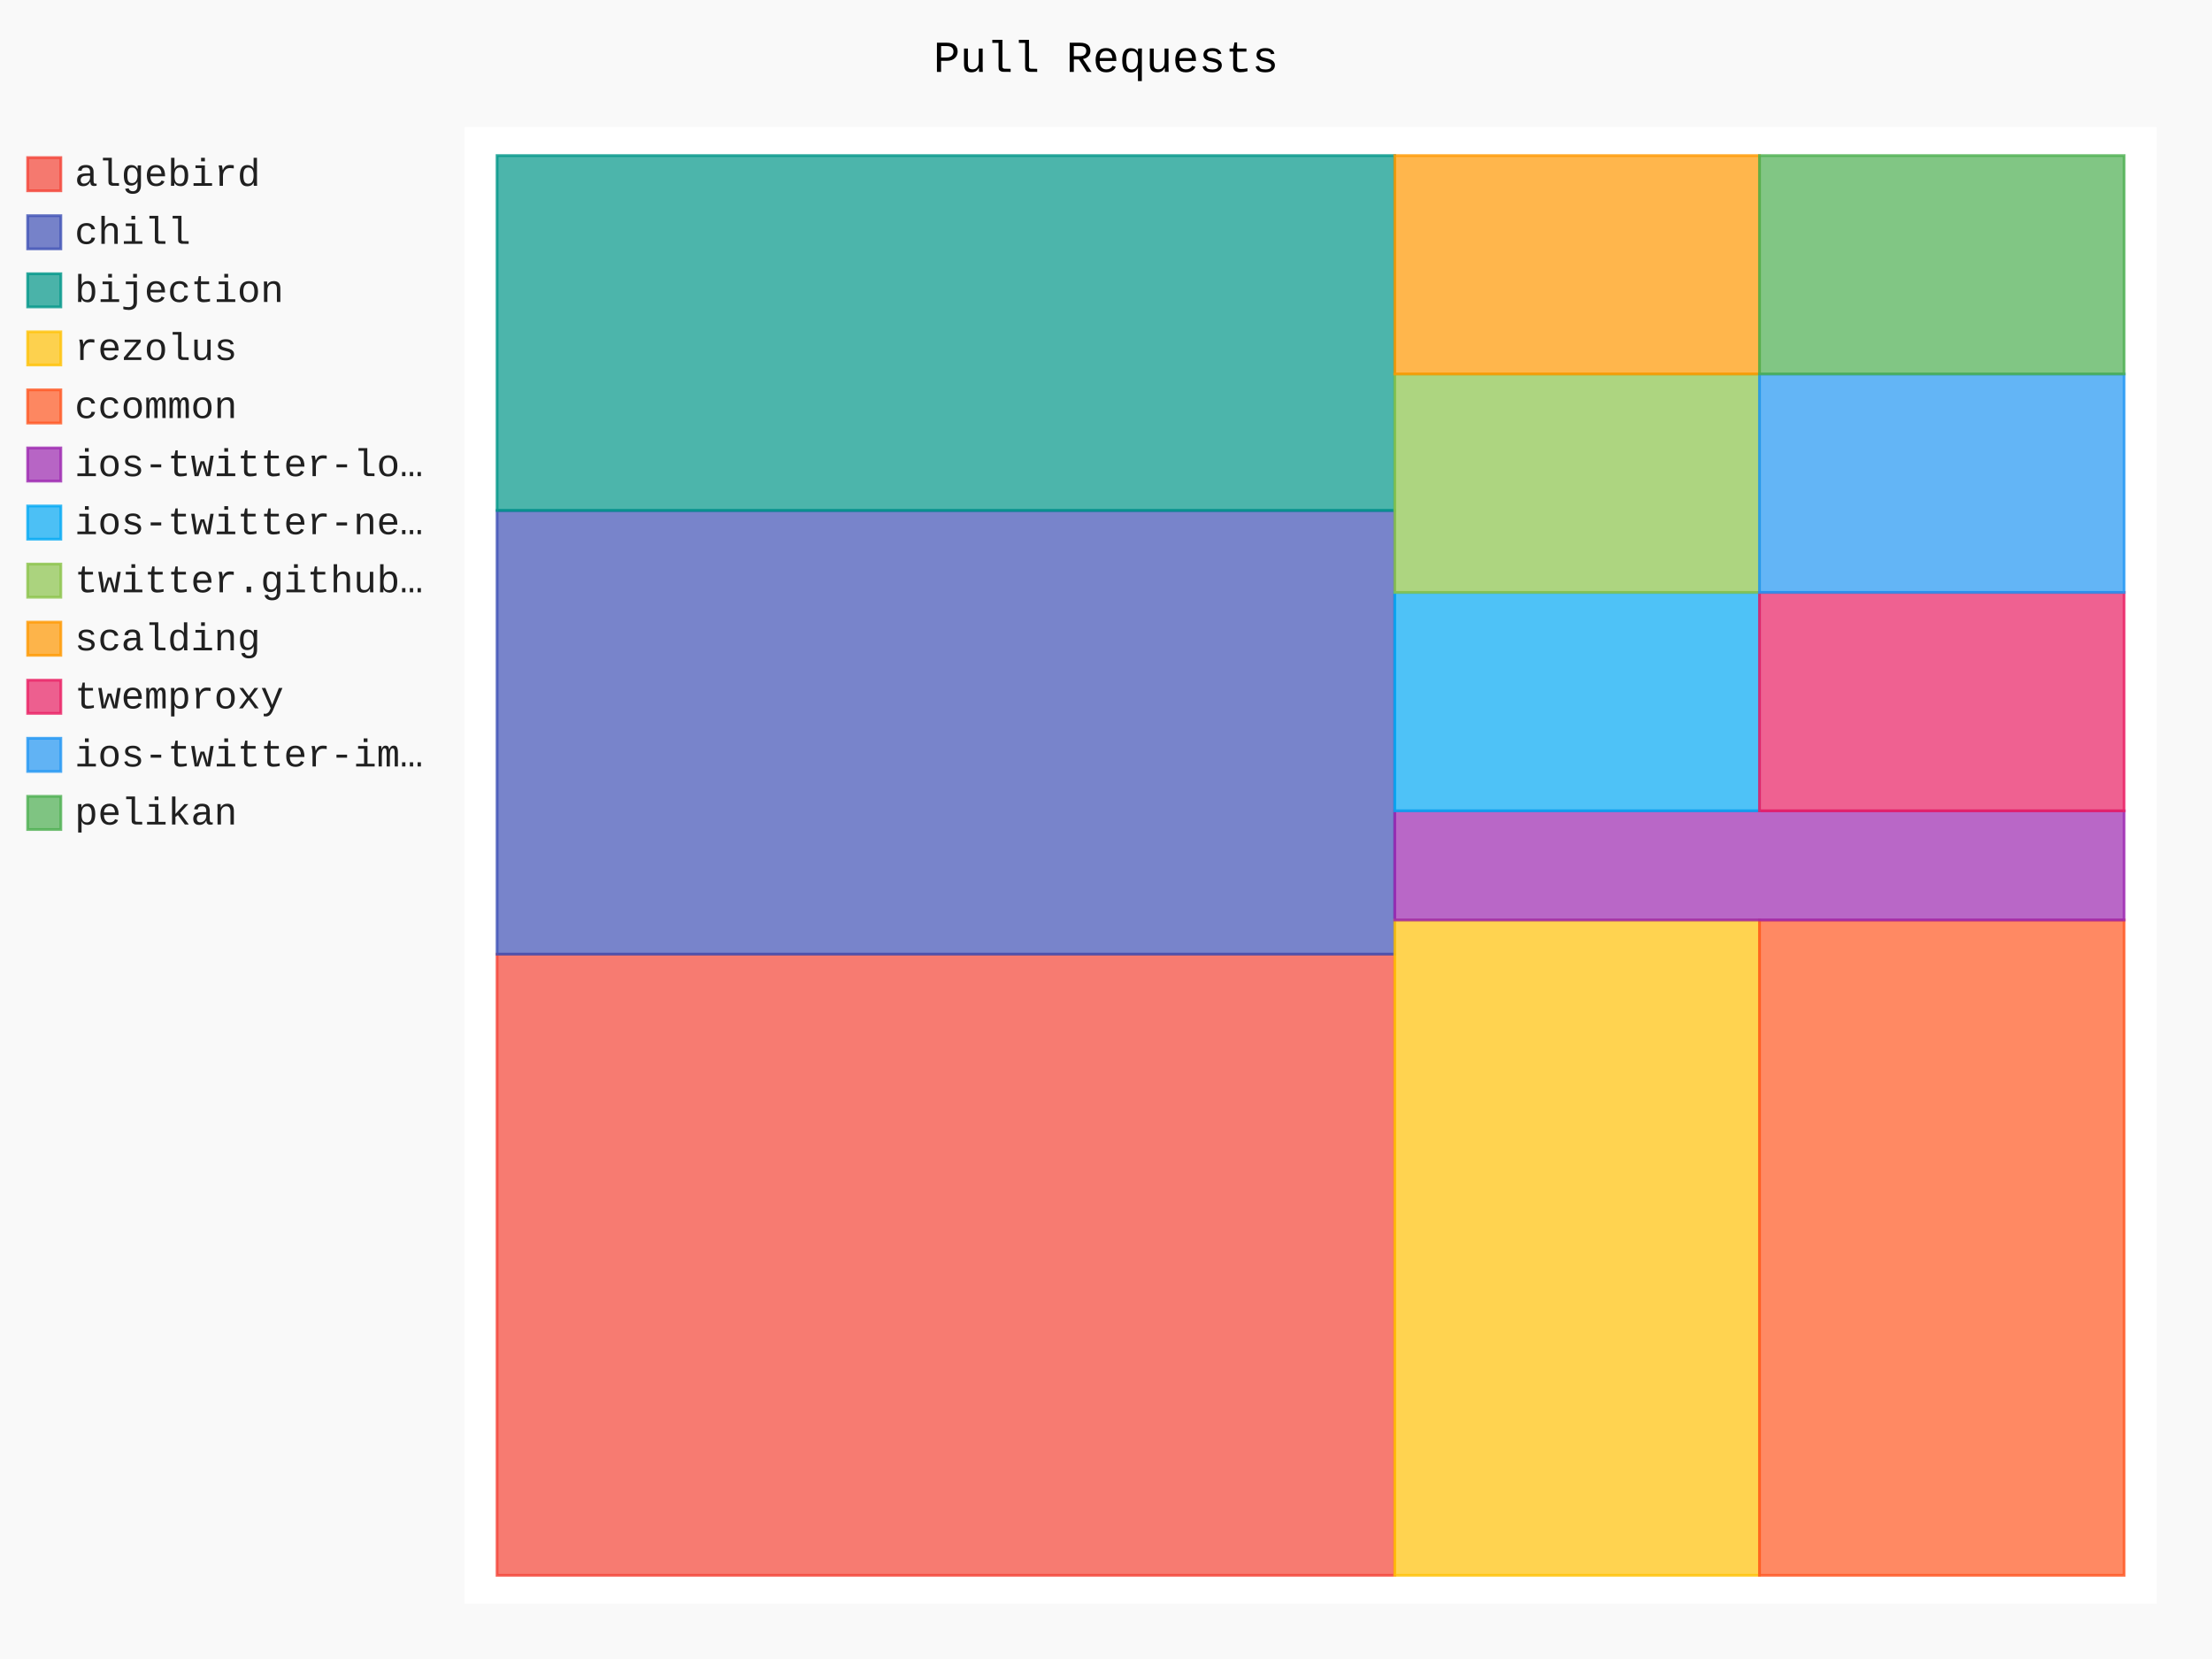
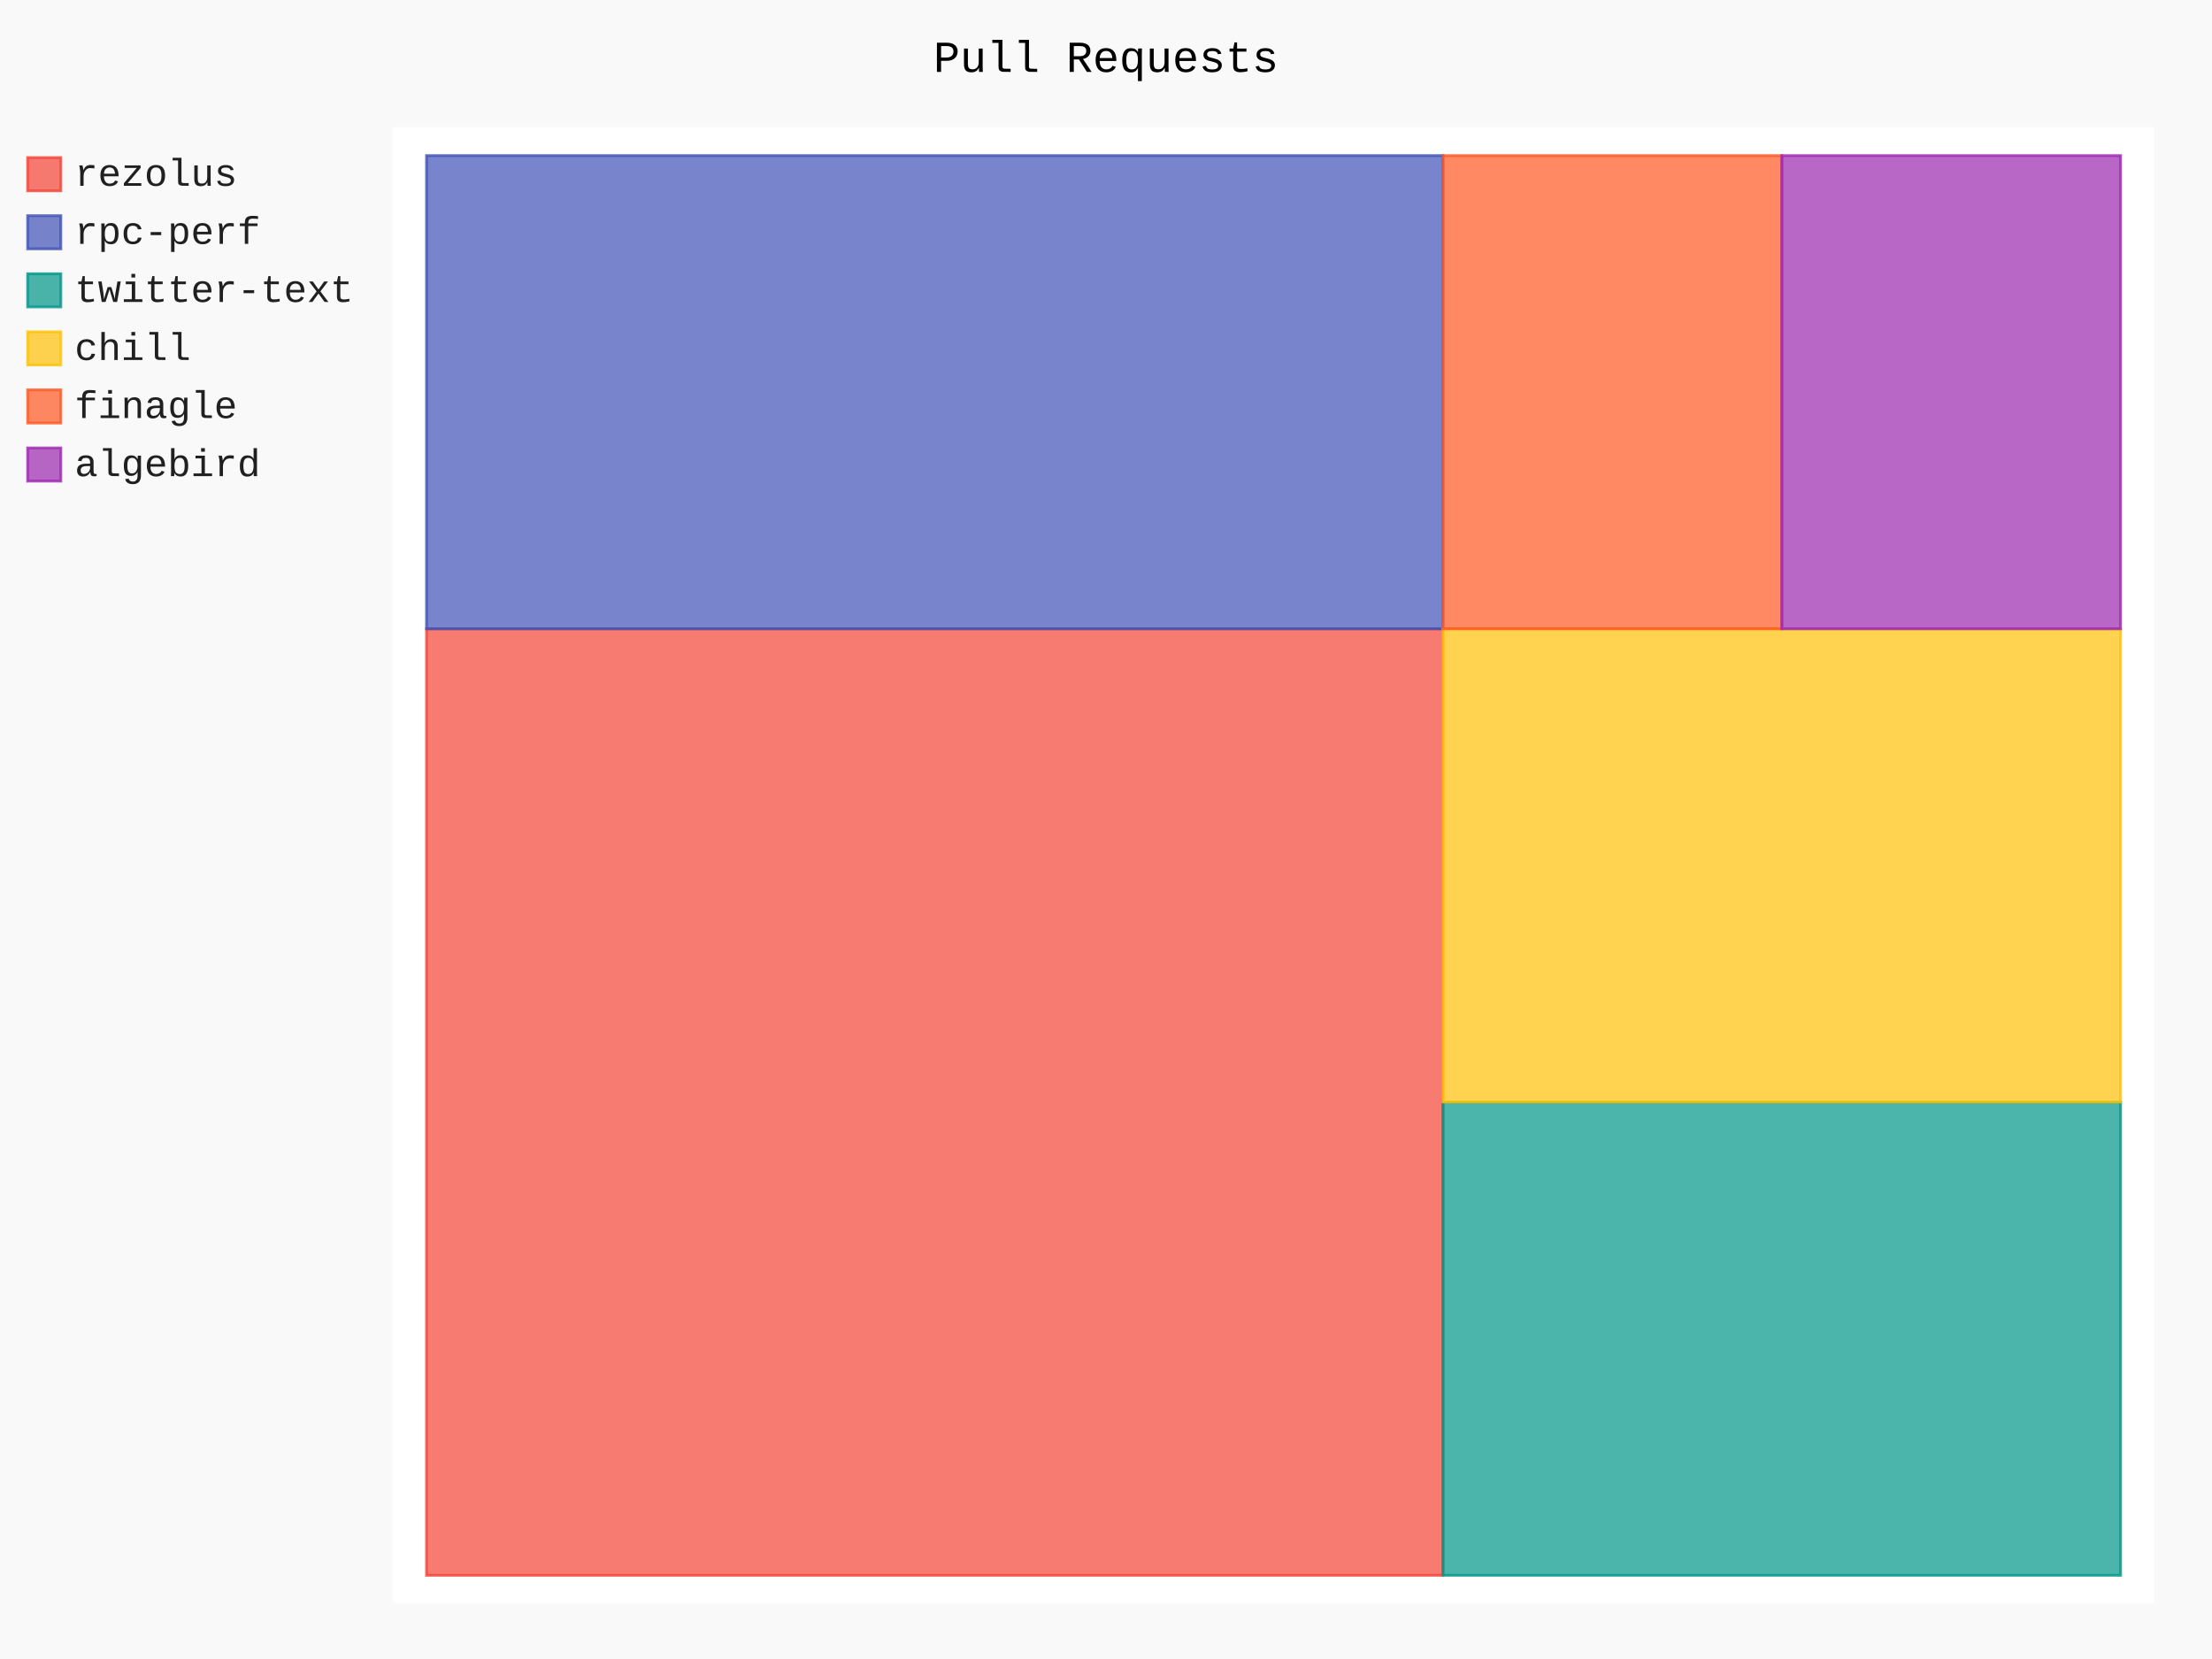
- <svg xmlns="http://www.w3.org/2000/svg" class="pygal-chart" id="chart-a51973f5-2d5c-438b-83af-6ac6e81500c8" viewBox="0 0 800 600">
+ <svg xmlns="http://www.w3.org/2000/svg" class="pygal-chart" id="chart-d0c048df-c52f-44fd-8b3c-613894a36eee" viewBox="0 0 800 600">
  <defs>
-     <style type="text/css">#chart-a51973f5-2d5c-438b-83af-6ac6e81500c8{-webkit-user-select:none;-webkit-font-smoothing:antialiased;font-family:Consolas,"Liberation Mono",Menlo,Courier,monospace}#chart-a51973f5-2d5c-438b-83af-6ac6e81500c8 .title{font-family:Consolas,"Liberation Mono",Menlo,Courier,monospace;font-size:16px}#chart-a51973f5-2d5c-438b-83af-6ac6e81500c8 .legends .legend text{font-family:Consolas,"Liberation Mono",Menlo,Courier,monospace;font-size:14px}#chart-a51973f5-2d5c-438b-83af-6ac6e81500c8 .axis text{font-family:Consolas,"Liberation Mono",Menlo,Courier,monospace;font-size:10px}#chart-a51973f5-2d5c-438b-83af-6ac6e81500c8 .axis text.major{font-family:Consolas,"Liberation Mono",Menlo,Courier,monospace;font-size:10px}#chart-a51973f5-2d5c-438b-83af-6ac6e81500c8 .text-overlay text.value{font-family:Consolas,"Liberation Mono",Menlo,Courier,monospace;font-size:16px}#chart-a51973f5-2d5c-438b-83af-6ac6e81500c8 .text-overlay text.label{font-family:Consolas,"Liberation Mono",Menlo,Courier,monospace;font-size:10px}#chart-a51973f5-2d5c-438b-83af-6ac6e81500c8 .tooltip{font-family:Consolas,"Liberation Mono",Menlo,Courier,monospace;font-size:14px}#chart-a51973f5-2d5c-438b-83af-6ac6e81500c8 text.no_data{font-family:Consolas,"Liberation Mono",Menlo,Courier,monospace;font-size:64px}
- #chart-a51973f5-2d5c-438b-83af-6ac6e81500c8{background-color:rgba(249,249,249,1)}#chart-a51973f5-2d5c-438b-83af-6ac6e81500c8 path,#chart-a51973f5-2d5c-438b-83af-6ac6e81500c8 line,#chart-a51973f5-2d5c-438b-83af-6ac6e81500c8 rect,#chart-a51973f5-2d5c-438b-83af-6ac6e81500c8 circle{-webkit-transition:150ms;-moz-transition:150ms;transition:150ms}#chart-a51973f5-2d5c-438b-83af-6ac6e81500c8 .graph &gt; .background{fill:rgba(249,249,249,1)}#chart-a51973f5-2d5c-438b-83af-6ac6e81500c8 .plot &gt; .background{fill:rgba(255,255,255,1)}#chart-a51973f5-2d5c-438b-83af-6ac6e81500c8 .graph{fill:rgba(0,0,0,.87)}#chart-a51973f5-2d5c-438b-83af-6ac6e81500c8 text.no_data{fill:rgba(0,0,0,1)}#chart-a51973f5-2d5c-438b-83af-6ac6e81500c8 .title{fill:rgba(0,0,0,1)}#chart-a51973f5-2d5c-438b-83af-6ac6e81500c8 .legends .legend text{fill:rgba(0,0,0,.87)}#chart-a51973f5-2d5c-438b-83af-6ac6e81500c8 .legends .legend:hover text{fill:rgba(0,0,0,1)}#chart-a51973f5-2d5c-438b-83af-6ac6e81500c8 .axis .line{stroke:rgba(0,0,0,1)}#chart-a51973f5-2d5c-438b-83af-6ac6e81500c8 .axis .guide.line{stroke:rgba(0,0,0,.54)}#chart-a51973f5-2d5c-438b-83af-6ac6e81500c8 .axis .major.line{stroke:rgba(0,0,0,.87)}#chart-a51973f5-2d5c-438b-83af-6ac6e81500c8 .axis text.major{fill:rgba(0,0,0,1)}#chart-a51973f5-2d5c-438b-83af-6ac6e81500c8 .axis.y .guides:hover .guide.line,#chart-a51973f5-2d5c-438b-83af-6ac6e81500c8 .line-graph .axis.x .guides:hover .guide.line,#chart-a51973f5-2d5c-438b-83af-6ac6e81500c8 .stackedline-graph .axis.x .guides:hover .guide.line,#chart-a51973f5-2d5c-438b-83af-6ac6e81500c8 .xy-graph .axis.x .guides:hover .guide.line{stroke:rgba(0,0,0,1)}#chart-a51973f5-2d5c-438b-83af-6ac6e81500c8 .axis .guides:hover text{fill:rgba(0,0,0,1)}#chart-a51973f5-2d5c-438b-83af-6ac6e81500c8 .reactive{fill-opacity:.7;stroke-opacity:.8}#chart-a51973f5-2d5c-438b-83af-6ac6e81500c8 .ci{stroke:rgba(0,0,0,.87)}#chart-a51973f5-2d5c-438b-83af-6ac6e81500c8 .reactive.active,#chart-a51973f5-2d5c-438b-83af-6ac6e81500c8 .active .reactive{fill-opacity:.8;stroke-opacity:.9;stroke-width:4}#chart-a51973f5-2d5c-438b-83af-6ac6e81500c8 .ci .reactive.active{stroke-width:1.5}#chart-a51973f5-2d5c-438b-83af-6ac6e81500c8 .series text{fill:rgba(0,0,0,1)}#chart-a51973f5-2d5c-438b-83af-6ac6e81500c8 .tooltip rect{fill:rgba(255,255,255,1);stroke:rgba(0,0,0,1);-webkit-transition:opacity 150ms;-moz-transition:opacity 150ms;transition:opacity 150ms}#chart-a51973f5-2d5c-438b-83af-6ac6e81500c8 .tooltip .label{fill:rgba(0,0,0,.87)}#chart-a51973f5-2d5c-438b-83af-6ac6e81500c8 .tooltip .label{fill:rgba(0,0,0,.87)}#chart-a51973f5-2d5c-438b-83af-6ac6e81500c8 .tooltip .legend{font-size:.8em;fill:rgba(0,0,0,.54)}#chart-a51973f5-2d5c-438b-83af-6ac6e81500c8 .tooltip .x_label{font-size:.6em;fill:rgba(0,0,0,1)}#chart-a51973f5-2d5c-438b-83af-6ac6e81500c8 .tooltip .xlink{font-size:.5em;text-decoration:underline}#chart-a51973f5-2d5c-438b-83af-6ac6e81500c8 .tooltip .value{font-size:1.5em}#chart-a51973f5-2d5c-438b-83af-6ac6e81500c8 .bound{font-size:.5em}#chart-a51973f5-2d5c-438b-83af-6ac6e81500c8 .max-value{font-size:.75em;fill:rgba(0,0,0,.54)}#chart-a51973f5-2d5c-438b-83af-6ac6e81500c8 .map-element{fill:rgba(255,255,255,1);stroke:rgba(0,0,0,.54) !important}#chart-a51973f5-2d5c-438b-83af-6ac6e81500c8 .map-element .reactive{fill-opacity:inherit;stroke-opacity:inherit}#chart-a51973f5-2d5c-438b-83af-6ac6e81500c8 .color-0,#chart-a51973f5-2d5c-438b-83af-6ac6e81500c8 .color-0 a:visited{stroke:#F44336;fill:#F44336}#chart-a51973f5-2d5c-438b-83af-6ac6e81500c8 .color-1,#chart-a51973f5-2d5c-438b-83af-6ac6e81500c8 .color-1 a:visited{stroke:#3F51B5;fill:#3F51B5}#chart-a51973f5-2d5c-438b-83af-6ac6e81500c8 .color-2,#chart-a51973f5-2d5c-438b-83af-6ac6e81500c8 .color-2 a:visited{stroke:#009688;fill:#009688}#chart-a51973f5-2d5c-438b-83af-6ac6e81500c8 .color-3,#chart-a51973f5-2d5c-438b-83af-6ac6e81500c8 .color-3 a:visited{stroke:#FFC107;fill:#FFC107}#chart-a51973f5-2d5c-438b-83af-6ac6e81500c8 .color-4,#chart-a51973f5-2d5c-438b-83af-6ac6e81500c8 .color-4 a:visited{stroke:#FF5722;fill:#FF5722}#chart-a51973f5-2d5c-438b-83af-6ac6e81500c8 .color-5,#chart-a51973f5-2d5c-438b-83af-6ac6e81500c8 .color-5 a:visited{stroke:#9C27B0;fill:#9C27B0}#chart-a51973f5-2d5c-438b-83af-6ac6e81500c8 .color-6,#chart-a51973f5-2d5c-438b-83af-6ac6e81500c8 .color-6 a:visited{stroke:#03A9F4;fill:#03A9F4}#chart-a51973f5-2d5c-438b-83af-6ac6e81500c8 .color-7,#chart-a51973f5-2d5c-438b-83af-6ac6e81500c8 .color-7 a:visited{stroke:#8BC34A;fill:#8BC34A}#chart-a51973f5-2d5c-438b-83af-6ac6e81500c8 .color-8,#chart-a51973f5-2d5c-438b-83af-6ac6e81500c8 .color-8 a:visited{stroke:#FF9800;fill:#FF9800}#chart-a51973f5-2d5c-438b-83af-6ac6e81500c8 .color-9,#chart-a51973f5-2d5c-438b-83af-6ac6e81500c8 .color-9 a:visited{stroke:#E91E63;fill:#E91E63}#chart-a51973f5-2d5c-438b-83af-6ac6e81500c8 .color-10,#chart-a51973f5-2d5c-438b-83af-6ac6e81500c8 .color-10 a:visited{stroke:#2196F3;fill:#2196F3}#chart-a51973f5-2d5c-438b-83af-6ac6e81500c8 .color-11,#chart-a51973f5-2d5c-438b-83af-6ac6e81500c8 .color-11 a:visited{stroke:#4CAF50;fill:#4CAF50}#chart-a51973f5-2d5c-438b-83af-6ac6e81500c8 .text-overlay .color-0 text{fill:black}#chart-a51973f5-2d5c-438b-83af-6ac6e81500c8 .text-overlay .color-1 text{fill:black}#chart-a51973f5-2d5c-438b-83af-6ac6e81500c8 .text-overlay .color-2 text{fill:black}#chart-a51973f5-2d5c-438b-83af-6ac6e81500c8 .text-overlay .color-3 text{fill:black}#chart-a51973f5-2d5c-438b-83af-6ac6e81500c8 .text-overlay .color-4 text{fill:black}#chart-a51973f5-2d5c-438b-83af-6ac6e81500c8 .text-overlay .color-5 text{fill:black}#chart-a51973f5-2d5c-438b-83af-6ac6e81500c8 .text-overlay .color-6 text{fill:black}#chart-a51973f5-2d5c-438b-83af-6ac6e81500c8 .text-overlay .color-7 text{fill:black}#chart-a51973f5-2d5c-438b-83af-6ac6e81500c8 .text-overlay .color-8 text{fill:black}#chart-a51973f5-2d5c-438b-83af-6ac6e81500c8 .text-overlay .color-9 text{fill:black}#chart-a51973f5-2d5c-438b-83af-6ac6e81500c8 .text-overlay .color-10 text{fill:black}#chart-a51973f5-2d5c-438b-83af-6ac6e81500c8 .text-overlay .color-11 text{fill:black}
- #chart-a51973f5-2d5c-438b-83af-6ac6e81500c8 text.no_data{text-anchor:middle}#chart-a51973f5-2d5c-438b-83af-6ac6e81500c8 .guide.line{fill:none}#chart-a51973f5-2d5c-438b-83af-6ac6e81500c8 .centered{text-anchor:middle}#chart-a51973f5-2d5c-438b-83af-6ac6e81500c8 .title{text-anchor:middle}#chart-a51973f5-2d5c-438b-83af-6ac6e81500c8 .legends .legend text{fill-opacity:1}#chart-a51973f5-2d5c-438b-83af-6ac6e81500c8 .axis.x text{text-anchor:middle}#chart-a51973f5-2d5c-438b-83af-6ac6e81500c8 .axis.x:not(.web) text[transform]{text-anchor:start}#chart-a51973f5-2d5c-438b-83af-6ac6e81500c8 .axis.x:not(.web) text[transform].backwards{text-anchor:end}#chart-a51973f5-2d5c-438b-83af-6ac6e81500c8 .axis.y text{text-anchor:end}#chart-a51973f5-2d5c-438b-83af-6ac6e81500c8 .axis.y text[transform].backwards{text-anchor:start}#chart-a51973f5-2d5c-438b-83af-6ac6e81500c8 .axis.y2 text{text-anchor:start}#chart-a51973f5-2d5c-438b-83af-6ac6e81500c8 .axis.y2 text[transform].backwards{text-anchor:end}#chart-a51973f5-2d5c-438b-83af-6ac6e81500c8 .axis .guide.line{stroke-dasharray:4,4}#chart-a51973f5-2d5c-438b-83af-6ac6e81500c8 .axis .major.guide.line{stroke-dasharray:6,6}#chart-a51973f5-2d5c-438b-83af-6ac6e81500c8 .horizontal .axis.y .guide.line,#chart-a51973f5-2d5c-438b-83af-6ac6e81500c8 .horizontal .axis.y2 .guide.line,#chart-a51973f5-2d5c-438b-83af-6ac6e81500c8 .vertical .axis.x .guide.line{opacity:0}#chart-a51973f5-2d5c-438b-83af-6ac6e81500c8 .horizontal .axis.always_show .guide.line,#chart-a51973f5-2d5c-438b-83af-6ac6e81500c8 .vertical .axis.always_show .guide.line{opacity:1 !important}#chart-a51973f5-2d5c-438b-83af-6ac6e81500c8 .axis.y .guides:hover .guide.line,#chart-a51973f5-2d5c-438b-83af-6ac6e81500c8 .axis.y2 .guides:hover .guide.line,#chart-a51973f5-2d5c-438b-83af-6ac6e81500c8 .axis.x .guides:hover .guide.line{opacity:1}#chart-a51973f5-2d5c-438b-83af-6ac6e81500c8 .axis .guides:hover text{opacity:1}#chart-a51973f5-2d5c-438b-83af-6ac6e81500c8 .nofill{fill:none}#chart-a51973f5-2d5c-438b-83af-6ac6e81500c8 .subtle-fill{fill-opacity:.2}#chart-a51973f5-2d5c-438b-83af-6ac6e81500c8 .dot{stroke-width:1px;fill-opacity:1}#chart-a51973f5-2d5c-438b-83af-6ac6e81500c8 .dot.active{stroke-width:5px}#chart-a51973f5-2d5c-438b-83af-6ac6e81500c8 .dot.negative{fill:transparent}#chart-a51973f5-2d5c-438b-83af-6ac6e81500c8 text,#chart-a51973f5-2d5c-438b-83af-6ac6e81500c8 tspan{stroke:none !important}#chart-a51973f5-2d5c-438b-83af-6ac6e81500c8 .series text.active{opacity:1}#chart-a51973f5-2d5c-438b-83af-6ac6e81500c8 .tooltip rect{fill-opacity:.95;stroke-width:.5}#chart-a51973f5-2d5c-438b-83af-6ac6e81500c8 .tooltip text{fill-opacity:1}#chart-a51973f5-2d5c-438b-83af-6ac6e81500c8 .showable{visibility:hidden}#chart-a51973f5-2d5c-438b-83af-6ac6e81500c8 .showable.shown{visibility:visible}#chart-a51973f5-2d5c-438b-83af-6ac6e81500c8 .gauge-background{fill:rgba(229,229,229,1);stroke:none}#chart-a51973f5-2d5c-438b-83af-6ac6e81500c8 .bg-lines{stroke:rgba(249,249,249,1);stroke-width:2px}</style>
+     <style type="text/css">#chart-d0c048df-c52f-44fd-8b3c-613894a36eee{-webkit-user-select:none;-webkit-font-smoothing:antialiased;font-family:Consolas,"Liberation Mono",Menlo,Courier,monospace}#chart-d0c048df-c52f-44fd-8b3c-613894a36eee .title{font-family:Consolas,"Liberation Mono",Menlo,Courier,monospace;font-size:16px}#chart-d0c048df-c52f-44fd-8b3c-613894a36eee .legends .legend text{font-family:Consolas,"Liberation Mono",Menlo,Courier,monospace;font-size:14px}#chart-d0c048df-c52f-44fd-8b3c-613894a36eee .axis text{font-family:Consolas,"Liberation Mono",Menlo,Courier,monospace;font-size:10px}#chart-d0c048df-c52f-44fd-8b3c-613894a36eee .axis text.major{font-family:Consolas,"Liberation Mono",Menlo,Courier,monospace;font-size:10px}#chart-d0c048df-c52f-44fd-8b3c-613894a36eee .text-overlay text.value{font-family:Consolas,"Liberation Mono",Menlo,Courier,monospace;font-size:16px}#chart-d0c048df-c52f-44fd-8b3c-613894a36eee .text-overlay text.label{font-family:Consolas,"Liberation Mono",Menlo,Courier,monospace;font-size:10px}#chart-d0c048df-c52f-44fd-8b3c-613894a36eee .tooltip{font-family:Consolas,"Liberation Mono",Menlo,Courier,monospace;font-size:14px}#chart-d0c048df-c52f-44fd-8b3c-613894a36eee text.no_data{font-family:Consolas,"Liberation Mono",Menlo,Courier,monospace;font-size:64px}
+ #chart-d0c048df-c52f-44fd-8b3c-613894a36eee{background-color:rgba(249,249,249,1)}#chart-d0c048df-c52f-44fd-8b3c-613894a36eee path,#chart-d0c048df-c52f-44fd-8b3c-613894a36eee line,#chart-d0c048df-c52f-44fd-8b3c-613894a36eee rect,#chart-d0c048df-c52f-44fd-8b3c-613894a36eee circle{-webkit-transition:150ms;-moz-transition:150ms;transition:150ms}#chart-d0c048df-c52f-44fd-8b3c-613894a36eee .graph &gt; .background{fill:rgba(249,249,249,1)}#chart-d0c048df-c52f-44fd-8b3c-613894a36eee .plot &gt; .background{fill:rgba(255,255,255,1)}#chart-d0c048df-c52f-44fd-8b3c-613894a36eee .graph{fill:rgba(0,0,0,.87)}#chart-d0c048df-c52f-44fd-8b3c-613894a36eee text.no_data{fill:rgba(0,0,0,1)}#chart-d0c048df-c52f-44fd-8b3c-613894a36eee .title{fill:rgba(0,0,0,1)}#chart-d0c048df-c52f-44fd-8b3c-613894a36eee .legends .legend text{fill:rgba(0,0,0,.87)}#chart-d0c048df-c52f-44fd-8b3c-613894a36eee .legends .legend:hover text{fill:rgba(0,0,0,1)}#chart-d0c048df-c52f-44fd-8b3c-613894a36eee .axis .line{stroke:rgba(0,0,0,1)}#chart-d0c048df-c52f-44fd-8b3c-613894a36eee .axis .guide.line{stroke:rgba(0,0,0,.54)}#chart-d0c048df-c52f-44fd-8b3c-613894a36eee .axis .major.line{stroke:rgba(0,0,0,.87)}#chart-d0c048df-c52f-44fd-8b3c-613894a36eee .axis text.major{fill:rgba(0,0,0,1)}#chart-d0c048df-c52f-44fd-8b3c-613894a36eee .axis.y .guides:hover .guide.line,#chart-d0c048df-c52f-44fd-8b3c-613894a36eee .line-graph .axis.x .guides:hover .guide.line,#chart-d0c048df-c52f-44fd-8b3c-613894a36eee .stackedline-graph .axis.x .guides:hover .guide.line,#chart-d0c048df-c52f-44fd-8b3c-613894a36eee .xy-graph .axis.x .guides:hover .guide.line{stroke:rgba(0,0,0,1)}#chart-d0c048df-c52f-44fd-8b3c-613894a36eee .axis .guides:hover text{fill:rgba(0,0,0,1)}#chart-d0c048df-c52f-44fd-8b3c-613894a36eee .reactive{fill-opacity:.7;stroke-opacity:.8}#chart-d0c048df-c52f-44fd-8b3c-613894a36eee .ci{stroke:rgba(0,0,0,.87)}#chart-d0c048df-c52f-44fd-8b3c-613894a36eee .reactive.active,#chart-d0c048df-c52f-44fd-8b3c-613894a36eee .active .reactive{fill-opacity:.8;stroke-opacity:.9;stroke-width:4}#chart-d0c048df-c52f-44fd-8b3c-613894a36eee .ci .reactive.active{stroke-width:1.5}#chart-d0c048df-c52f-44fd-8b3c-613894a36eee .series text{fill:rgba(0,0,0,1)}#chart-d0c048df-c52f-44fd-8b3c-613894a36eee .tooltip rect{fill:rgba(255,255,255,1);stroke:rgba(0,0,0,1);-webkit-transition:opacity 150ms;-moz-transition:opacity 150ms;transition:opacity 150ms}#chart-d0c048df-c52f-44fd-8b3c-613894a36eee .tooltip .label{fill:rgba(0,0,0,.87)}#chart-d0c048df-c52f-44fd-8b3c-613894a36eee .tooltip .label{fill:rgba(0,0,0,.87)}#chart-d0c048df-c52f-44fd-8b3c-613894a36eee .tooltip .legend{font-size:.8em;fill:rgba(0,0,0,.54)}#chart-d0c048df-c52f-44fd-8b3c-613894a36eee .tooltip .x_label{font-size:.6em;fill:rgba(0,0,0,1)}#chart-d0c048df-c52f-44fd-8b3c-613894a36eee .tooltip .xlink{font-size:.5em;text-decoration:underline}#chart-d0c048df-c52f-44fd-8b3c-613894a36eee .tooltip .value{font-size:1.5em}#chart-d0c048df-c52f-44fd-8b3c-613894a36eee .bound{font-size:.5em}#chart-d0c048df-c52f-44fd-8b3c-613894a36eee .max-value{font-size:.75em;fill:rgba(0,0,0,.54)}#chart-d0c048df-c52f-44fd-8b3c-613894a36eee .map-element{fill:rgba(255,255,255,1);stroke:rgba(0,0,0,.54) !important}#chart-d0c048df-c52f-44fd-8b3c-613894a36eee .map-element .reactive{fill-opacity:inherit;stroke-opacity:inherit}#chart-d0c048df-c52f-44fd-8b3c-613894a36eee .color-0,#chart-d0c048df-c52f-44fd-8b3c-613894a36eee .color-0 a:visited{stroke:#F44336;fill:#F44336}#chart-d0c048df-c52f-44fd-8b3c-613894a36eee .color-1,#chart-d0c048df-c52f-44fd-8b3c-613894a36eee .color-1 a:visited{stroke:#3F51B5;fill:#3F51B5}#chart-d0c048df-c52f-44fd-8b3c-613894a36eee .color-2,#chart-d0c048df-c52f-44fd-8b3c-613894a36eee .color-2 a:visited{stroke:#009688;fill:#009688}#chart-d0c048df-c52f-44fd-8b3c-613894a36eee .color-3,#chart-d0c048df-c52f-44fd-8b3c-613894a36eee .color-3 a:visited{stroke:#FFC107;fill:#FFC107}#chart-d0c048df-c52f-44fd-8b3c-613894a36eee .color-4,#chart-d0c048df-c52f-44fd-8b3c-613894a36eee .color-4 a:visited{stroke:#FF5722;fill:#FF5722}#chart-d0c048df-c52f-44fd-8b3c-613894a36eee .color-5,#chart-d0c048df-c52f-44fd-8b3c-613894a36eee .color-5 a:visited{stroke:#9C27B0;fill:#9C27B0}#chart-d0c048df-c52f-44fd-8b3c-613894a36eee .text-overlay .color-0 text{fill:black}#chart-d0c048df-c52f-44fd-8b3c-613894a36eee .text-overlay .color-1 text{fill:black}#chart-d0c048df-c52f-44fd-8b3c-613894a36eee .text-overlay .color-2 text{fill:black}#chart-d0c048df-c52f-44fd-8b3c-613894a36eee .text-overlay .color-3 text{fill:black}#chart-d0c048df-c52f-44fd-8b3c-613894a36eee .text-overlay .color-4 text{fill:black}#chart-d0c048df-c52f-44fd-8b3c-613894a36eee .text-overlay .color-5 text{fill:black}
+ #chart-d0c048df-c52f-44fd-8b3c-613894a36eee text.no_data{text-anchor:middle}#chart-d0c048df-c52f-44fd-8b3c-613894a36eee .guide.line{fill:none}#chart-d0c048df-c52f-44fd-8b3c-613894a36eee .centered{text-anchor:middle}#chart-d0c048df-c52f-44fd-8b3c-613894a36eee .title{text-anchor:middle}#chart-d0c048df-c52f-44fd-8b3c-613894a36eee .legends .legend text{fill-opacity:1}#chart-d0c048df-c52f-44fd-8b3c-613894a36eee .axis.x text{text-anchor:middle}#chart-d0c048df-c52f-44fd-8b3c-613894a36eee .axis.x:not(.web) text[transform]{text-anchor:start}#chart-d0c048df-c52f-44fd-8b3c-613894a36eee .axis.x:not(.web) text[transform].backwards{text-anchor:end}#chart-d0c048df-c52f-44fd-8b3c-613894a36eee .axis.y text{text-anchor:end}#chart-d0c048df-c52f-44fd-8b3c-613894a36eee .axis.y text[transform].backwards{text-anchor:start}#chart-d0c048df-c52f-44fd-8b3c-613894a36eee .axis.y2 text{text-anchor:start}#chart-d0c048df-c52f-44fd-8b3c-613894a36eee .axis.y2 text[transform].backwards{text-anchor:end}#chart-d0c048df-c52f-44fd-8b3c-613894a36eee .axis .guide.line{stroke-dasharray:4,4}#chart-d0c048df-c52f-44fd-8b3c-613894a36eee .axis .major.guide.line{stroke-dasharray:6,6}#chart-d0c048df-c52f-44fd-8b3c-613894a36eee .horizontal .axis.y .guide.line,#chart-d0c048df-c52f-44fd-8b3c-613894a36eee .horizontal .axis.y2 .guide.line,#chart-d0c048df-c52f-44fd-8b3c-613894a36eee .vertical .axis.x .guide.line{opacity:0}#chart-d0c048df-c52f-44fd-8b3c-613894a36eee .horizontal .axis.always_show .guide.line,#chart-d0c048df-c52f-44fd-8b3c-613894a36eee .vertical .axis.always_show .guide.line{opacity:1 !important}#chart-d0c048df-c52f-44fd-8b3c-613894a36eee .axis.y .guides:hover .guide.line,#chart-d0c048df-c52f-44fd-8b3c-613894a36eee .axis.y2 .guides:hover .guide.line,#chart-d0c048df-c52f-44fd-8b3c-613894a36eee .axis.x .guides:hover .guide.line{opacity:1}#chart-d0c048df-c52f-44fd-8b3c-613894a36eee .axis .guides:hover text{opacity:1}#chart-d0c048df-c52f-44fd-8b3c-613894a36eee .nofill{fill:none}#chart-d0c048df-c52f-44fd-8b3c-613894a36eee .subtle-fill{fill-opacity:.2}#chart-d0c048df-c52f-44fd-8b3c-613894a36eee .dot{stroke-width:1px;fill-opacity:1}#chart-d0c048df-c52f-44fd-8b3c-613894a36eee .dot.active{stroke-width:5px}#chart-d0c048df-c52f-44fd-8b3c-613894a36eee .dot.negative{fill:transparent}#chart-d0c048df-c52f-44fd-8b3c-613894a36eee text,#chart-d0c048df-c52f-44fd-8b3c-613894a36eee tspan{stroke:none !important}#chart-d0c048df-c52f-44fd-8b3c-613894a36eee .series text.active{opacity:1}#chart-d0c048df-c52f-44fd-8b3c-613894a36eee .tooltip rect{fill-opacity:.95;stroke-width:.5}#chart-d0c048df-c52f-44fd-8b3c-613894a36eee .tooltip text{fill-opacity:1}#chart-d0c048df-c52f-44fd-8b3c-613894a36eee .showable{visibility:hidden}#chart-d0c048df-c52f-44fd-8b3c-613894a36eee .showable.shown{visibility:visible}#chart-d0c048df-c52f-44fd-8b3c-613894a36eee .gauge-background{fill:rgba(229,229,229,1);stroke:none}#chart-d0c048df-c52f-44fd-8b3c-613894a36eee .bg-lines{stroke:rgba(249,249,249,1);stroke-width:2px}</style>
  </defs>
  <g class="graph treemap-graph vertical">
    <rect class="background" height="600" width="800" x="0" y="0" />
-     <g class="plot" transform="translate(168, 46)">
-       <rect class="background" height="534" width="612.0" x="0" y="0" />
+     <g class="plot" transform="translate(142, 46)">
+       <rect class="background" height="534" width="637.2" x="0" y="0" />
      <g class="series serie-0 color-0">
        <g class="rects">
          <g class="rect">
-             <rect class="rect reactive tooltip-trigger" height="224.639" width="324.668" x="11.769" y="299.091" />
+             <rect class="rect reactive tooltip-trigger" height="342.308" width="367.615" x="12.254" y="181.423" />
          </g>
        </g>
      </g>
      <g class="series serie-1 color-1">
        <g class="rects">
          <g class="rect">
-             <rect class="rect reactive tooltip-trigger" height="160.457" width="324.668" x="11.769" y="138.635" />
+             <rect class="rect reactive tooltip-trigger" height="171.154" width="367.615" x="12.254" y="10.269" />
          </g>
        </g>
      </g>
      <g class="series serie-2 color-2">
        <g class="rects">
          <g class="rect">
-             <rect class="rect reactive tooltip-trigger" height="128.365" width="324.668" x="11.769" y="10.269" />
+             <rect class="rect reactive tooltip-trigger" height="171.154" width="245.077" x="379.869" y="352.577" />
          </g>
        </g>
      </g>
      <g class="series serie-3 color-3">
        <g class="rects">
          <g class="rect">
-             <rect class="rect reactive tooltip-trigger" height="236.982" width="131.897" x="336.438" y="286.749" />
+             <rect class="rect reactive tooltip-trigger" height="171.154" width="245.077" x="379.869" y="181.423" />
          </g>
        </g>
      </g>
      <g class="series serie-4 color-4">
        <g class="rects">
          <g class="rect">
-             <rect class="rect reactive tooltip-trigger" height="236.982" width="131.897" x="468.334" y="286.749" />
+             <rect class="rect reactive tooltip-trigger" height="171.154" width="122.538" x="379.869" y="10.269" />
          </g>
        </g>
      </g>
      <g class="series serie-5 color-5">
        <g class="rects">
          <g class="rect">
-             <rect class="rect reactive tooltip-trigger" height="39.497" width="263.793" x="336.438" y="247.251" />
-           </g>
-         </g>
-       </g>
-       <g class="series serie-6 color-6">
-         <g class="rects">
-           <g class="rect">
-             <rect class="rect reactive tooltip-trigger" height="78.994" width="131.897" x="336.438" y="168.257" />
-           </g>
-         </g>
-       </g>
-       <g class="series serie-7 color-7">
-         <g class="rects">
-           <g class="rect">
-             <rect class="rect reactive tooltip-trigger" height="78.994" width="131.897" x="336.438" y="89.263" />
-           </g>
-         </g>
-       </g>
-       <g class="series serie-8 color-8">
-         <g class="rects">
-           <g class="rect">
-             <rect class="rect reactive tooltip-trigger" height="78.994" width="131.897" x="336.438" y="10.269" />
-           </g>
-         </g>
-       </g>
-       <g class="series serie-9 color-9">
-         <g class="rects">
-           <g class="rect">
-             <rect class="rect reactive tooltip-trigger" height="78.994" width="131.897" x="468.334" y="168.257" />
-           </g>
-         </g>
-       </g>
-       <g class="series serie-10 color-10">
-         <g class="rects">
-           <g class="rect">
-             <rect class="rect reactive tooltip-trigger" height="78.994" width="131.897" x="468.334" y="89.263" />
-           </g>
-         </g>
-       </g>
-       <g class="series serie-11 color-11">
-         <g class="rects">
-           <g class="rect">
-             <rect class="rect reactive tooltip-trigger" height="78.994" width="131.897" x="468.334" y="10.269" />
+             <rect class="rect reactive tooltip-trigger" height="171.154" width="122.538" x="502.408" y="10.269" />
          </g>
        </g>
      </g>
    </g>
    <g class="titles">
      <text class="title plot_title" x="400.0" y="26">Pull Requests</text>
    </g>
-     <g class="plot overlay" transform="translate(168, 46)">
+     <g class="plot overlay" transform="translate(142, 46)">
      <g class="series serie-0 color-0" />
      <g class="series serie-1 color-1" />
      <g class="series serie-2 color-2" />
      <g class="series serie-3 color-3" />
      <g class="series serie-4 color-4" />
      <g class="series serie-5 color-5" />
-       <g class="series serie-6 color-6" />
-       <g class="series serie-7 color-7" />
-       <g class="series serie-8 color-8" />
-       <g class="series serie-9 color-9" />
-       <g class="series serie-10 color-10" />
-       <g class="series serie-11 color-11" />
    </g>
-     <g class="plot text-overlay" transform="translate(168, 46)">
+     <g class="plot text-overlay" transform="translate(142, 46)">
      <g class="series serie-0 color-0" />
      <g class="series serie-1 color-1" />
      <g class="series serie-2 color-2" />
      <g class="series serie-3 color-3" />
      <g class="series serie-4 color-4" />
      <g class="series serie-5 color-5" />
-       <g class="series serie-6 color-6" />
-       <g class="series serie-7 color-7" />
-       <g class="series serie-8 color-8" />
-       <g class="series serie-9 color-9" />
-       <g class="series serie-10 color-10" />
-       <g class="series serie-11 color-11" />
    </g>
-     <g class="plot tooltip-overlay" transform="translate(168, 46)">
+     <g class="plot tooltip-overlay" transform="translate(142, 46)">
      <g class="tooltip" style="opacity: 0" transform="translate(0 0)">
        <rect class="tooltip-box" height="0" rx="0" ry="0" width="0" />
        <g class="text" />
      </g>
    </g>
    <g class="legends" transform="translate(10, 56)">
      <g class="legend reactive activate-serie" id="activate-serie-0">
        <rect class="color-0 reactive" height="12" width="12" x="0.0" y="1.0" />
-         <text x="17.0" y="11.2">algebird</text>
+         <text x="17.0" y="11.2">rezolus</text>
      </g>
      <g class="legend reactive activate-serie" id="activate-serie-1">
        <rect class="color-1 reactive" height="12" width="12" x="0.0" y="22.0" />
-         <text x="17.0" y="32.2">chill</text>
+         <text x="17.0" y="32.2">rpc-perf</text>
      </g>
      <g class="legend reactive activate-serie" id="activate-serie-2">
        <rect class="color-2 reactive" height="12" width="12" x="0.0" y="43.0" />
-         <text x="17.0" y="53.2">bijection</text>
+         <text x="17.0" y="53.2">twitter-text</text>
      </g>
      <g class="legend reactive activate-serie" id="activate-serie-3">
        <rect class="color-3 reactive" height="12" width="12" x="0.0" y="64.0" />
-         <text x="17.0" y="74.2">rezolus</text>
+         <text x="17.0" y="74.2">chill</text>
      </g>
      <g class="legend reactive activate-serie" id="activate-serie-4">
        <rect class="color-4 reactive" height="12" width="12" x="0.0" y="85.0" />
-         <text x="17.0" y="95.2">ccommon</text>
+         <text x="17.0" y="95.2">finagle</text>
      </g>
      <g class="legend reactive activate-serie" id="activate-serie-5">
        <rect class="color-5 reactive" height="12" width="12" x="0.0" y="106.0" />
-         <text x="17.0" y="116.2">ios-twitter-lo…</text>
-       </g>
-       <g class="legend reactive activate-serie" id="activate-serie-6">
-         <rect class="color-6 reactive" height="12" width="12" x="0.0" y="127.0" />
-         <text x="17.0" y="137.2">ios-twitter-ne…</text>
-       </g>
-       <g class="legend reactive activate-serie" id="activate-serie-7">
-         <rect class="color-7 reactive" height="12" width="12" x="0.0" y="148.0" />
-         <text x="17.0" y="158.2">twitter.github…</text>
-       </g>
-       <g class="legend reactive activate-serie" id="activate-serie-8">
-         <rect class="color-8 reactive" height="12" width="12" x="0.0" y="169.0" />
-         <text x="17.0" y="179.2">scalding</text>
-       </g>
-       <g class="legend reactive activate-serie" id="activate-serie-9">
-         <rect class="color-9 reactive" height="12" width="12" x="0.0" y="190.0" />
-         <text x="17.0" y="200.2">twemproxy</text>
-       </g>
-       <g class="legend reactive activate-serie" id="activate-serie-10">
-         <rect class="color-10 reactive" height="12" width="12" x="0.0" y="211.0" />
-         <text x="17.0" y="221.2">ios-twitter-im…</text>
-       </g>
-       <g class="legend reactive activate-serie" id="activate-serie-11">
-         <rect class="color-11 reactive" height="12" width="12" x="0.0" y="232.0" />
-         <text x="17.0" y="242.2">pelikan</text>
+         <text x="17.0" y="116.2">algebird</text>
      </g>
    </g>
    <g class="legends" transform="translate(790, 56)" />
  </g>
</svg>
